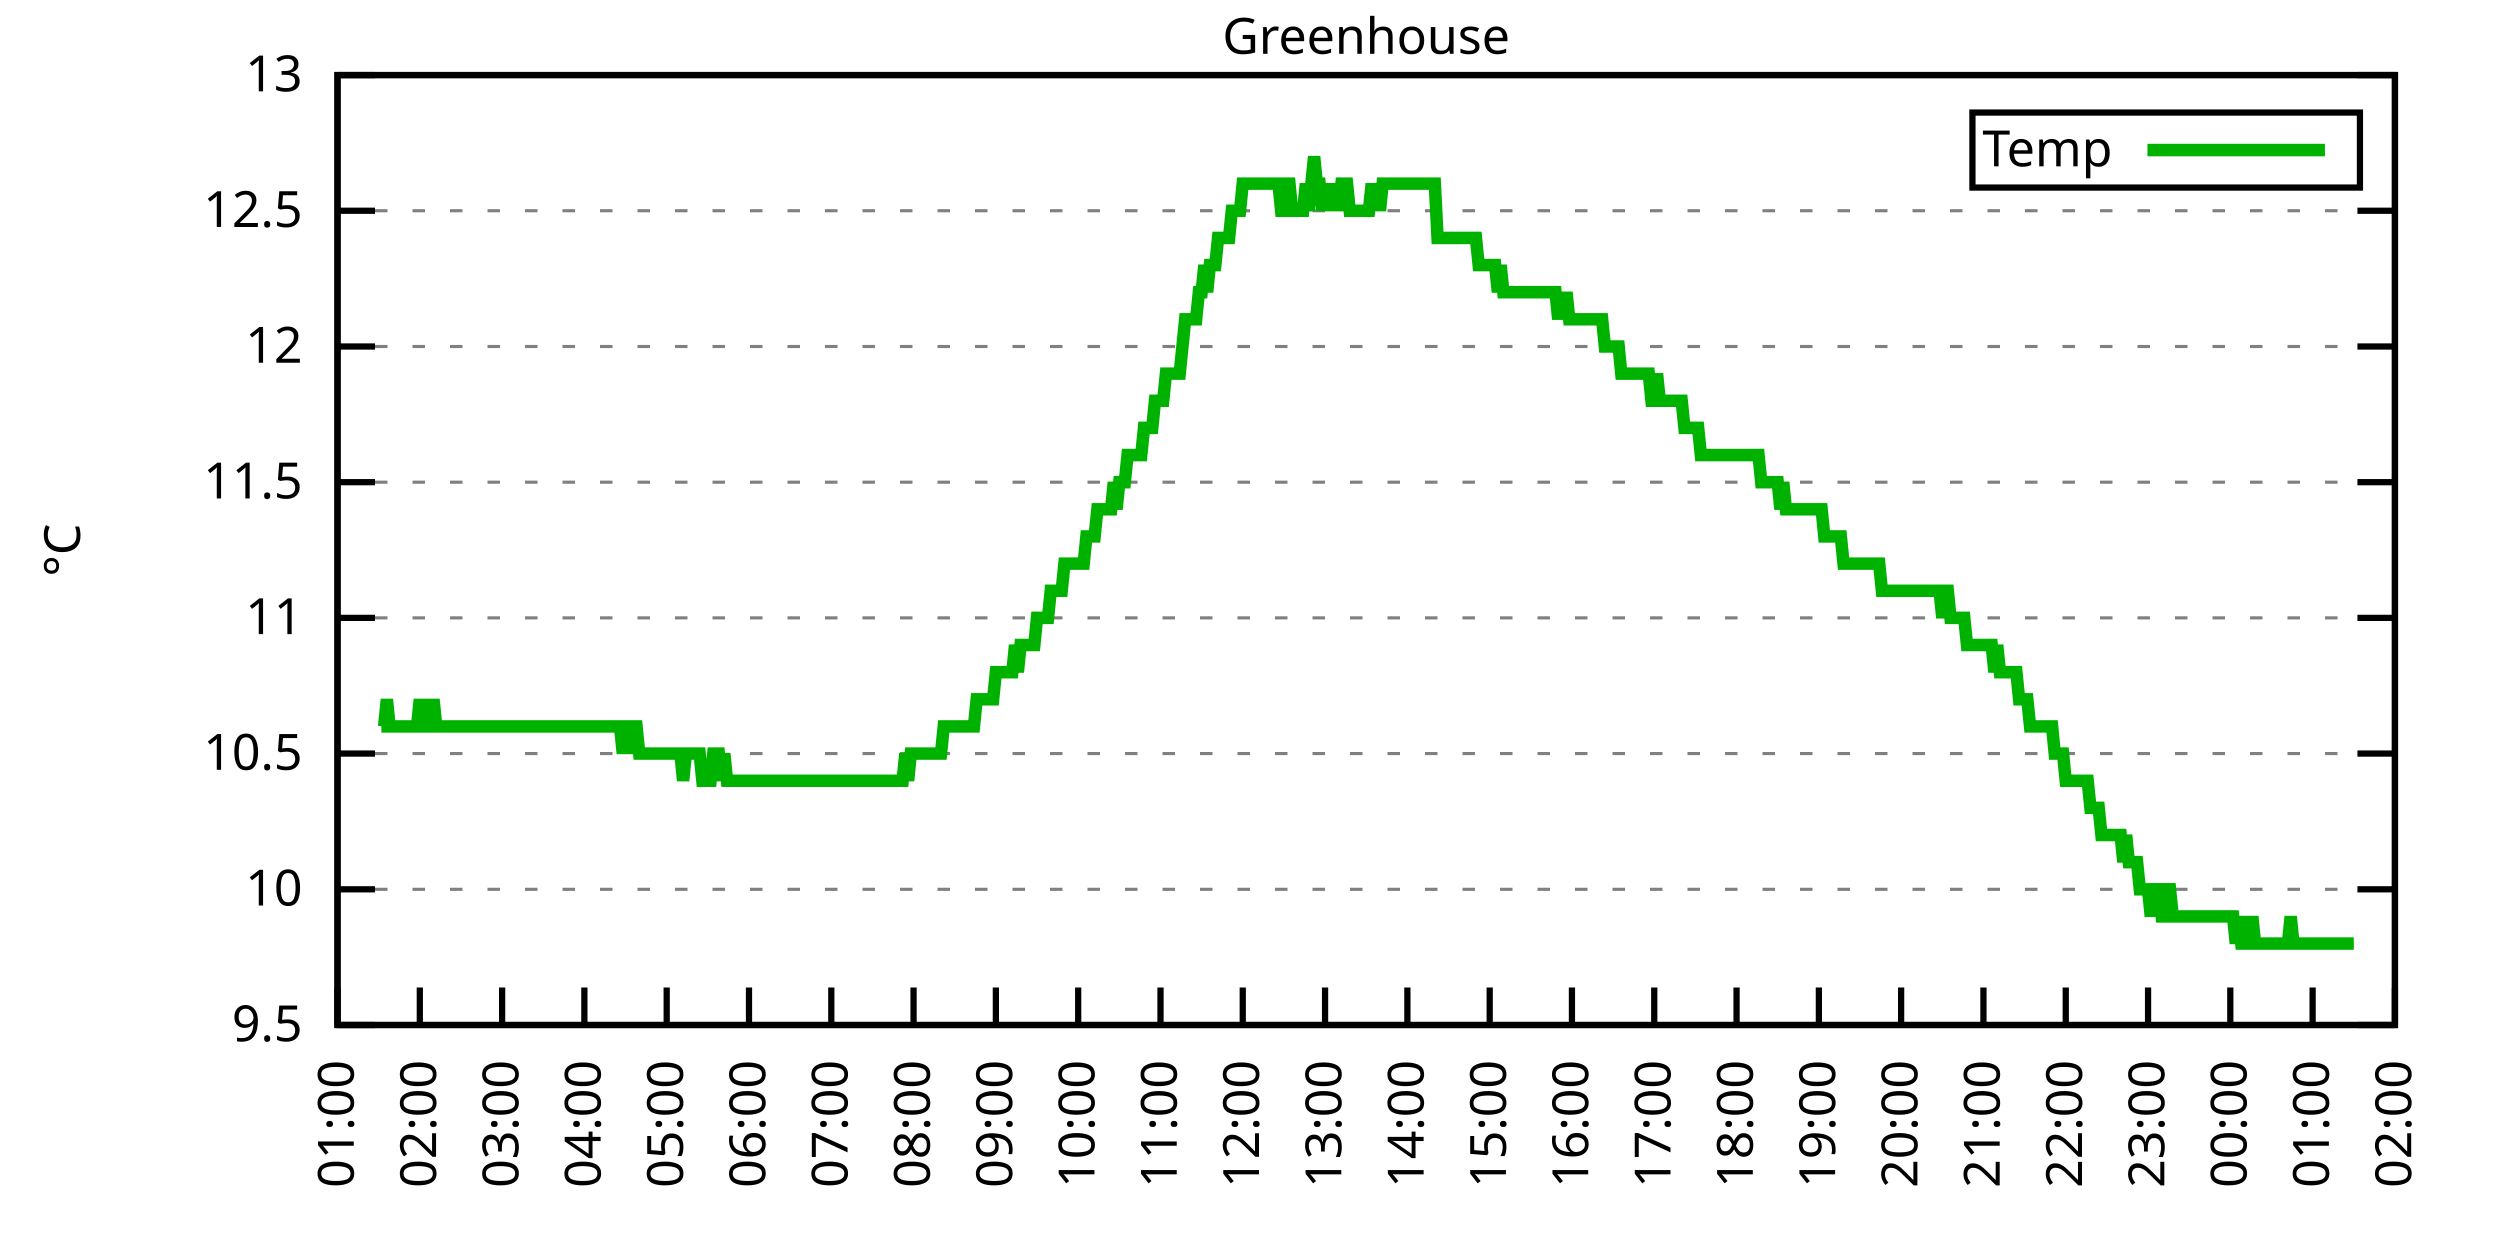
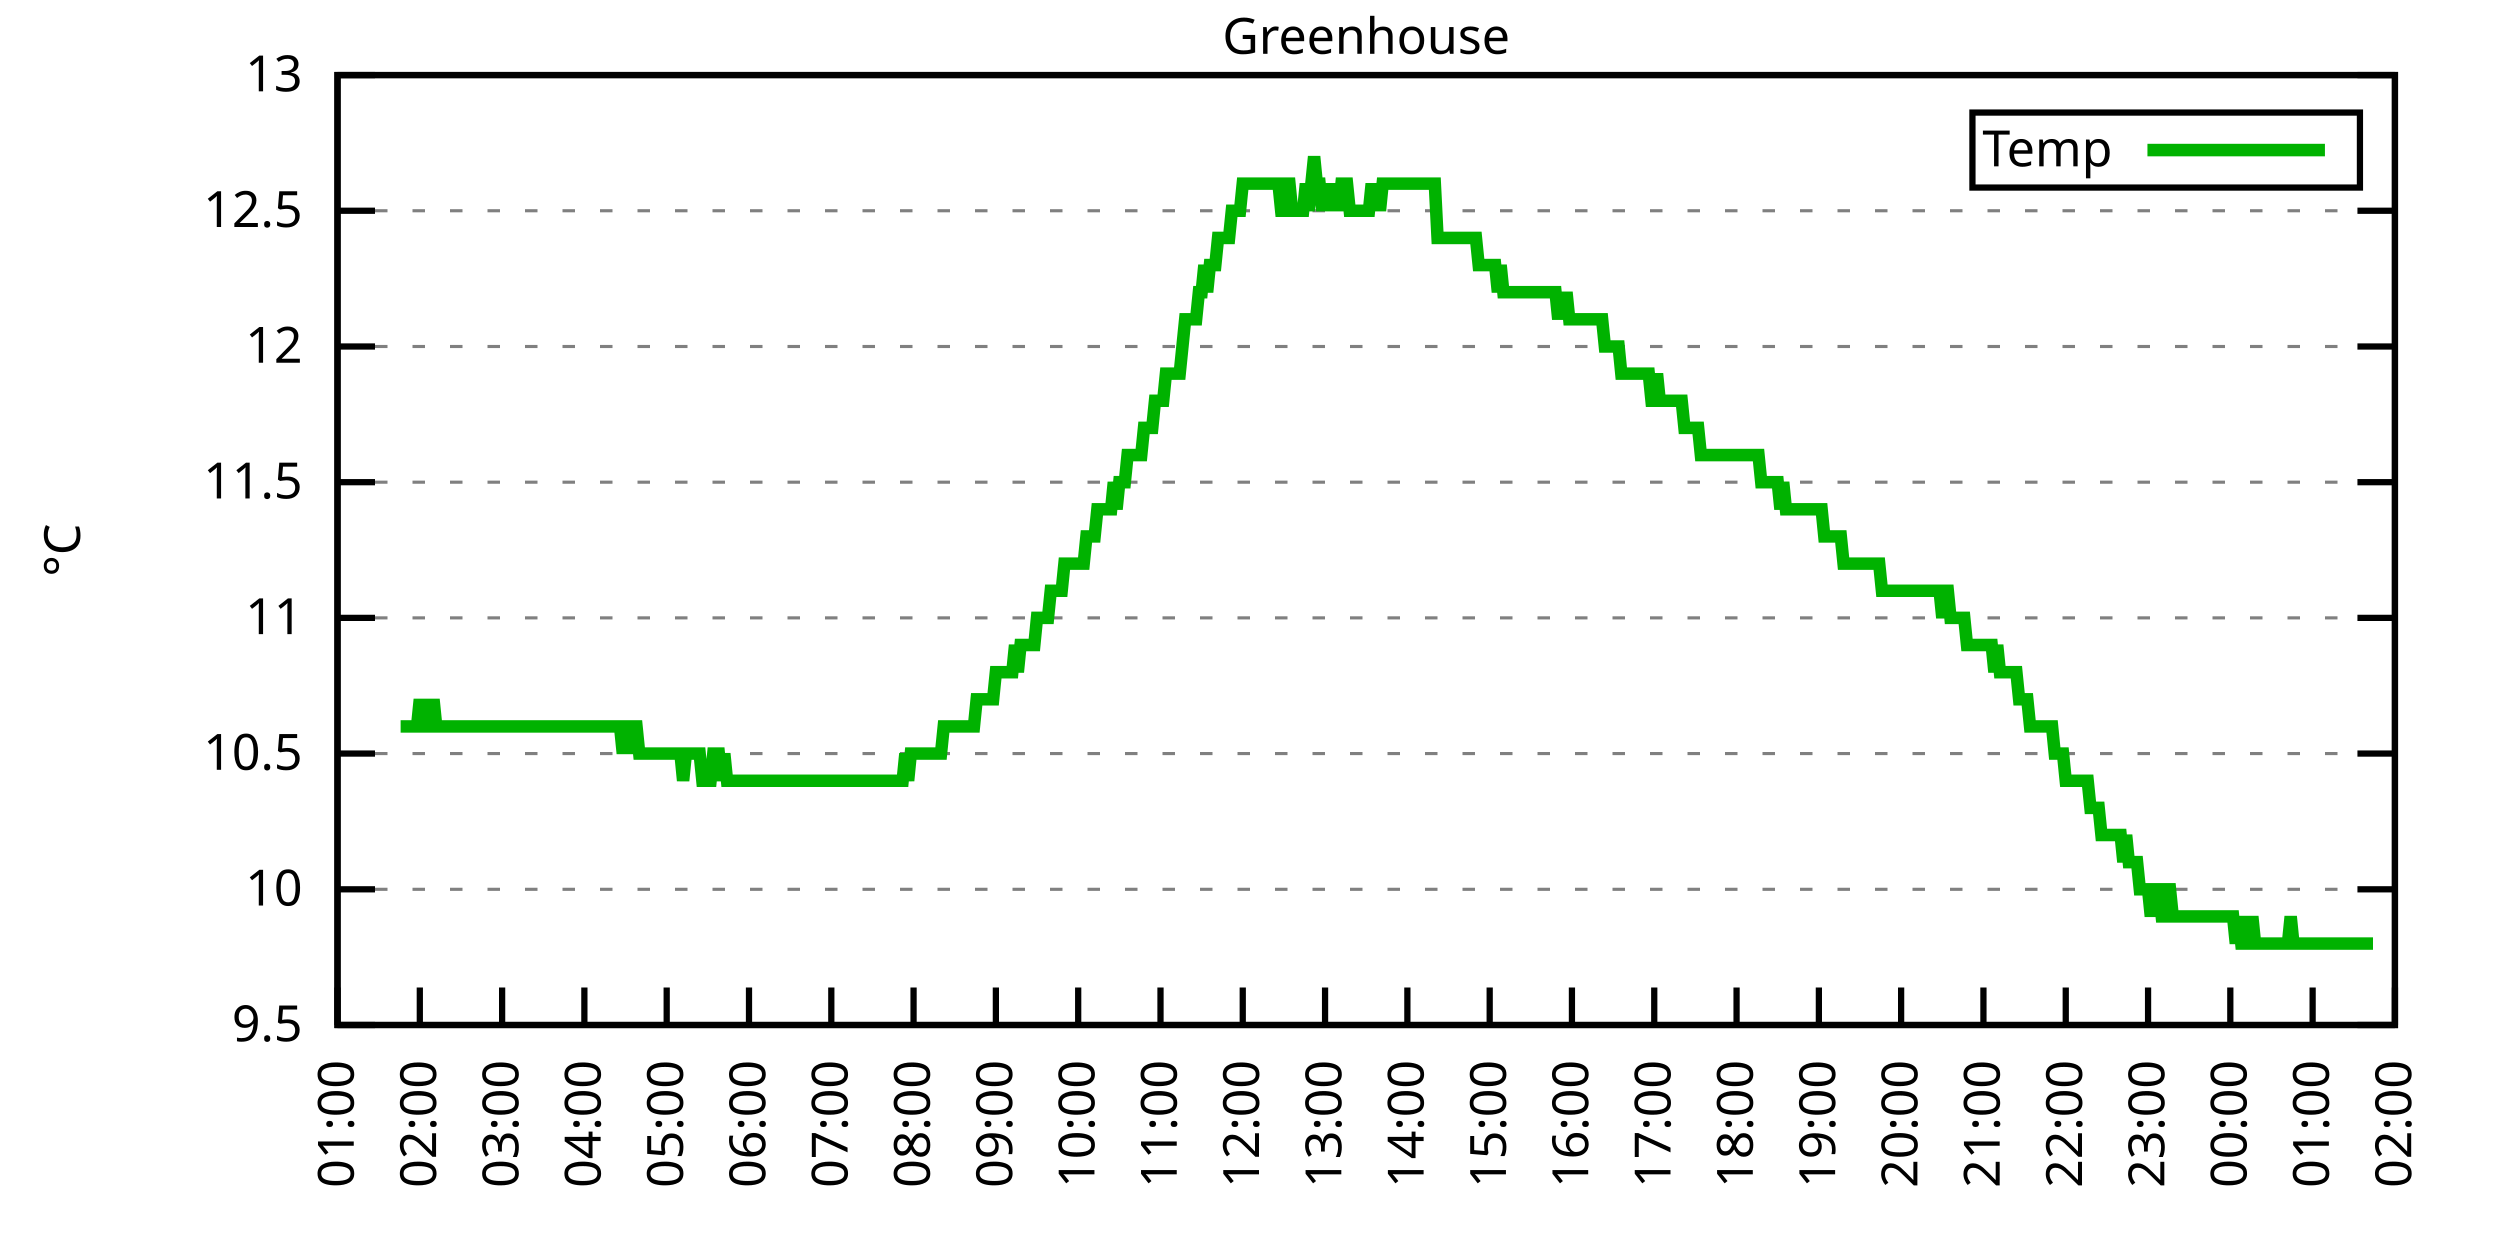
<svg xmlns="http://www.w3.org/2000/svg" xmlns:xlink="http://www.w3.org/1999/xlink" width="400" height="200" viewBox="0 0 400 200">
  <g id="gnuplot_canvas">
    <rect x="0" y="0" width="400" height="200" fill="none" />
    <defs>
      <circle id="gpDot" r="0.5" stroke-width="0.5" stroke="currentColor" />
      <path id="gpPt0" stroke-width="0.333" stroke="currentColor" d="M-1,0 h2 M0,-1 v2" />
      <path id="gpPt1" stroke-width="0.333" stroke="currentColor" d="M-1,-1 L1,1 M1,-1 L-1,1" />
      <path id="gpPt2" stroke-width="0.333" stroke="currentColor" d="M-1,0 L1,0 M0,-1 L0,1 M-1,-1 L1,1 M-1,1 L1,-1" />
      <rect id="gpPt3" stroke-width="0.333" stroke="currentColor" x="-1" y="-1" width="2" height="2" />
      <rect id="gpPt4" stroke-width="0.333" stroke="currentColor" fill="currentColor" x="-1" y="-1" width="2" height="2" />
      <circle id="gpPt5" stroke-width="0.333" stroke="currentColor" cx="0" cy="0" r="1" />
      <use xlink:href="#gpPt5" id="gpPt6" fill="currentColor" stroke="none" />
      <path id="gpPt7" stroke-width="0.333" stroke="currentColor" d="M0,-1.33 L-1.33,0.67 L1.33,0.67 z" />
      <use xlink:href="#gpPt7" id="gpPt8" fill="currentColor" stroke="none" />
      <use xlink:href="#gpPt7" id="gpPt9" stroke="currentColor" transform="rotate(180)" />
      <use xlink:href="#gpPt9" id="gpPt10" fill="currentColor" stroke="none" />
      <use xlink:href="#gpPt3" id="gpPt11" stroke="currentColor" transform="rotate(45)" />
      <use xlink:href="#gpPt11" id="gpPt12" fill="currentColor" stroke="none" />
      <path id="gpPt13" stroke-width="0.333" stroke="currentColor" d="M0,1.330 L1.265,0.411 L0.782,-1.067 L-0.782,-1.076 L-1.265,0.411 z" />
      <use xlink:href="#gpPt13" id="gpPt14" fill="currentColor" stroke="none" />
      <filter id="textbox" filterUnits="objectBoundingBox" x="0" y="0" height="1" width="1">
        <feFlood flood-color="white" flood-opacity="1" result="bgnd" />
        <feComposite in="SourceGraphic" in2="bgnd" operator="atop" />
      </filter>
      <filter id="greybox" filterUnits="objectBoundingBox" x="0" y="0" height="1" width="1">
        <feFlood flood-color="lightgrey" flood-opacity="1" result="grey" />
        <feComposite in="SourceGraphic" in2="grey" operator="atop" />
      </filter>
    </defs>
    <g fill="none" color="white" stroke="currentColor" stroke-width="1.00" stroke-linecap="butt" stroke-linejoin="miter">
</g>
    <g fill="none" color="black" stroke="currentColor" stroke-width="1.00" stroke-linecap="butt" stroke-linejoin="miter">
      <g stroke="none" shape-rendering="crispEdges">
        <polygon fill="rgb(255, 255, 255)" points="54.00,164.00 383.18,164.00 383.18,12.02 54.00,12.02 " />
      </g>
    </g>
    <g fill="none" color="black" stroke="currentColor" stroke-width="1.00" stroke-linecap="butt" stroke-linejoin="miter">
</g>
    <g fill="none" color="black" stroke="black" stroke-width="0.50" stroke-linecap="butt" stroke-linejoin="miter">
</g>
    <g fill="none" color="gray" stroke="currentColor" stroke-width="0.50" stroke-linecap="butt" stroke-linejoin="miter">
      <path stroke="gray" stroke-dasharray="2,4" class="gridline" d="M54.00,164.00 L383.19,164.00  " />
    </g>
    <g fill="none" color="gray" stroke="gray" stroke-width="1.00" stroke-linecap="butt" stroke-linejoin="miter">
</g>
    <g fill="none" color="black" stroke="currentColor" stroke-width="1.00" stroke-linecap="butt" stroke-linejoin="miter">
      <path stroke="black" d="M54.00,164.00 L60.00,164.00 M383.19,164.00 L377.19,164.00  " />
      <g transform="translate(48.40,166.60)" stroke="none" fill="black" font-family="Sans" font-size="8.00" text-anchor="end">
        <text>
          <tspan font-family="Sans"> 9.5</tspan>
        </text>
      </g>
    </g>
    <g fill="none" color="black" stroke="currentColor" stroke-width="1.00" stroke-linecap="butt" stroke-linejoin="miter">
</g>
    <g fill="none" color="black" stroke="black" stroke-width="0.50" stroke-linecap="butt" stroke-linejoin="miter">
</g>
    <g fill="none" color="gray" stroke="currentColor" stroke-width="0.50" stroke-linecap="butt" stroke-linejoin="miter">
      <path stroke="gray" stroke-dasharray="2,4" class="gridline" d="M54.00,142.29 L383.19,142.29  " />
    </g>
    <g fill="none" color="gray" stroke="gray" stroke-width="1.00" stroke-linecap="butt" stroke-linejoin="miter">
</g>
    <g fill="none" color="black" stroke="currentColor" stroke-width="1.00" stroke-linecap="butt" stroke-linejoin="miter">
      <path stroke="black" d="M54.00,142.29 L60.00,142.29 M383.19,142.29 L377.19,142.29  " />
      <g transform="translate(48.40,144.89)" stroke="none" fill="black" font-family="Sans" font-size="8.00" text-anchor="end">
        <text>
          <tspan font-family="Sans"> 10</tspan>
        </text>
      </g>
    </g>
    <g fill="none" color="black" stroke="currentColor" stroke-width="1.00" stroke-linecap="butt" stroke-linejoin="miter">
</g>
    <g fill="none" color="black" stroke="black" stroke-width="0.50" stroke-linecap="butt" stroke-linejoin="miter">
</g>
    <g fill="none" color="gray" stroke="currentColor" stroke-width="0.50" stroke-linecap="butt" stroke-linejoin="miter">
      <path stroke="gray" stroke-dasharray="2,4" class="gridline" d="M54.00,120.57 L383.19,120.57  " />
    </g>
    <g fill="none" color="gray" stroke="gray" stroke-width="1.00" stroke-linecap="butt" stroke-linejoin="miter">
</g>
    <g fill="none" color="black" stroke="currentColor" stroke-width="1.00" stroke-linecap="butt" stroke-linejoin="miter">
      <path stroke="black" d="M54.00,120.57 L60.00,120.57 M383.19,120.57 L377.19,120.57  " />
      <g transform="translate(48.40,123.17)" stroke="none" fill="black" font-family="Sans" font-size="8.00" text-anchor="end">
        <text>
          <tspan font-family="Sans"> 10.5</tspan>
        </text>
      </g>
    </g>
    <g fill="none" color="black" stroke="currentColor" stroke-width="1.00" stroke-linecap="butt" stroke-linejoin="miter">
</g>
    <g fill="none" color="black" stroke="black" stroke-width="0.50" stroke-linecap="butt" stroke-linejoin="miter">
</g>
    <g fill="none" color="gray" stroke="currentColor" stroke-width="0.50" stroke-linecap="butt" stroke-linejoin="miter">
      <path stroke="gray" stroke-dasharray="2,4" class="gridline" d="M54.00,98.86 L383.19,98.86  " />
    </g>
    <g fill="none" color="gray" stroke="gray" stroke-width="1.00" stroke-linecap="butt" stroke-linejoin="miter">
</g>
    <g fill="none" color="black" stroke="currentColor" stroke-width="1.00" stroke-linecap="butt" stroke-linejoin="miter">
      <path stroke="black" d="M54.00,98.86 L60.00,98.86 M383.19,98.86 L377.19,98.86  " />
      <g transform="translate(48.40,101.46)" stroke="none" fill="black" font-family="Sans" font-size="8.00" text-anchor="end">
        <text>
          <tspan font-family="Sans"> 11</tspan>
        </text>
      </g>
    </g>
    <g fill="none" color="black" stroke="currentColor" stroke-width="1.00" stroke-linecap="butt" stroke-linejoin="miter">
</g>
    <g fill="none" color="black" stroke="black" stroke-width="0.50" stroke-linecap="butt" stroke-linejoin="miter">
</g>
    <g fill="none" color="gray" stroke="currentColor" stroke-width="0.50" stroke-linecap="butt" stroke-linejoin="miter">
      <path stroke="gray" stroke-dasharray="2,4" class="gridline" d="M54.00,77.15 L383.19,77.15  " />
    </g>
    <g fill="none" color="gray" stroke="gray" stroke-width="1.00" stroke-linecap="butt" stroke-linejoin="miter">
</g>
    <g fill="none" color="black" stroke="currentColor" stroke-width="1.00" stroke-linecap="butt" stroke-linejoin="miter">
      <path stroke="black" d="M54.00,77.15 L60.00,77.15 M383.19,77.15 L377.19,77.15  " />
      <g transform="translate(48.40,79.75)" stroke="none" fill="black" font-family="Sans" font-size="8.00" text-anchor="end">
        <text>
          <tspan font-family="Sans"> 11.5</tspan>
        </text>
      </g>
    </g>
    <g fill="none" color="black" stroke="currentColor" stroke-width="1.00" stroke-linecap="butt" stroke-linejoin="miter">
</g>
    <g fill="none" color="black" stroke="black" stroke-width="0.50" stroke-linecap="butt" stroke-linejoin="miter">
</g>
    <g fill="none" color="gray" stroke="currentColor" stroke-width="0.50" stroke-linecap="butt" stroke-linejoin="miter">
      <path stroke="gray" stroke-dasharray="2,4" class="gridline" d="M54.00,55.44 L383.19,55.44  " />
    </g>
    <g fill="none" color="gray" stroke="gray" stroke-width="1.00" stroke-linecap="butt" stroke-linejoin="miter">
</g>
    <g fill="none" color="black" stroke="currentColor" stroke-width="1.00" stroke-linecap="butt" stroke-linejoin="miter">
      <path stroke="black" d="M54.00,55.44 L60.00,55.44 M383.19,55.44 L377.19,55.44  " />
      <g transform="translate(48.40,58.04)" stroke="none" fill="black" font-family="Sans" font-size="8.00" text-anchor="end">
        <text>
          <tspan font-family="Sans"> 12</tspan>
        </text>
      </g>
    </g>
    <g fill="none" color="black" stroke="currentColor" stroke-width="1.00" stroke-linecap="butt" stroke-linejoin="miter">
</g>
    <g fill="none" color="black" stroke="black" stroke-width="0.50" stroke-linecap="butt" stroke-linejoin="miter">
</g>
    <g fill="none" color="gray" stroke="currentColor" stroke-width="0.50" stroke-linecap="butt" stroke-linejoin="miter">
      <path stroke="gray" stroke-dasharray="2,4" class="gridline" d="M54.00,33.72 L383.19,33.72  " />
    </g>
    <g fill="none" color="gray" stroke="gray" stroke-width="1.00" stroke-linecap="butt" stroke-linejoin="miter">
</g>
    <g fill="none" color="black" stroke="currentColor" stroke-width="1.00" stroke-linecap="butt" stroke-linejoin="miter">
      <path stroke="black" d="M54.00,33.72 L60.00,33.72 M383.19,33.72 L377.19,33.72  " />
      <g transform="translate(48.40,36.32)" stroke="none" fill="black" font-family="Sans" font-size="8.00" text-anchor="end">
        <text>
          <tspan font-family="Sans"> 12.5</tspan>
        </text>
      </g>
    </g>
    <g fill="none" color="black" stroke="currentColor" stroke-width="1.00" stroke-linecap="butt" stroke-linejoin="miter">
</g>
    <g fill="none" color="black" stroke="black" stroke-width="0.50" stroke-linecap="butt" stroke-linejoin="miter">
</g>
    <g fill="none" color="gray" stroke="currentColor" stroke-width="0.50" stroke-linecap="butt" stroke-linejoin="miter">
      <path stroke="gray" stroke-dasharray="2,4" class="gridline" d="M54.00,12.01 L383.19,12.01  " />
    </g>
    <g fill="none" color="gray" stroke="gray" stroke-width="1.00" stroke-linecap="butt" stroke-linejoin="miter">
</g>
    <g fill="none" color="black" stroke="currentColor" stroke-width="1.00" stroke-linecap="butt" stroke-linejoin="miter">
      <path stroke="black" d="M54.00,12.01 L60.00,12.01 M383.19,12.01 L377.19,12.01  " />
      <g transform="translate(48.40,14.61)" stroke="none" fill="black" font-family="Sans" font-size="8.00" text-anchor="end">
        <text>
          <tspan font-family="Sans"> 13</tspan>
        </text>
      </g>
    </g>
    <g fill="none" color="black" stroke="currentColor" stroke-width="1.00" stroke-linecap="butt" stroke-linejoin="miter">
      <path stroke="black" d="M54.00,164.00 L54.00,158.00  " />
      <g transform="translate(56.60,169.60) rotate(270.00)" stroke="none" fill="black" font-family="Sans" font-size="8.00" text-anchor="end">
        <text>
          <tspan font-family="Sans">01:00</tspan>
        </text>
      </g>
    </g>
    <g fill="none" color="black" stroke="currentColor" stroke-width="1.00" stroke-linecap="butt" stroke-linejoin="miter">
      <path stroke="black" d="M67.17,164.00 L67.17,158.00  " />
      <g transform="translate(69.77,169.60) rotate(270.00)" stroke="none" fill="black" font-family="Sans" font-size="8.00" text-anchor="end">
        <text>
          <tspan font-family="Sans">02:00</tspan>
        </text>
      </g>
    </g>
    <g fill="none" color="black" stroke="currentColor" stroke-width="1.00" stroke-linecap="butt" stroke-linejoin="miter">
      <path stroke="black" d="M80.34,164.00 L80.34,158.00  " />
      <g transform="translate(82.94,169.60) rotate(270.00)" stroke="none" fill="black" font-family="Sans" font-size="8.00" text-anchor="end">
        <text>
          <tspan font-family="Sans">03:00</tspan>
        </text>
      </g>
    </g>
    <g fill="none" color="black" stroke="currentColor" stroke-width="1.00" stroke-linecap="butt" stroke-linejoin="miter">
      <path stroke="black" d="M93.50,164.00 L93.50,158.00  " />
      <g transform="translate(96.10,169.60) rotate(270.00)" stroke="none" fill="black" font-family="Sans" font-size="8.00" text-anchor="end">
        <text>
          <tspan font-family="Sans">04:00</tspan>
        </text>
      </g>
    </g>
    <g fill="none" color="black" stroke="currentColor" stroke-width="1.00" stroke-linecap="butt" stroke-linejoin="miter">
      <path stroke="black" d="M106.67,164.00 L106.67,158.00  " />
      <g transform="translate(109.27,169.60) rotate(270.00)" stroke="none" fill="black" font-family="Sans" font-size="8.00" text-anchor="end">
        <text>
          <tspan font-family="Sans">05:00</tspan>
        </text>
      </g>
    </g>
    <g fill="none" color="black" stroke="currentColor" stroke-width="1.00" stroke-linecap="butt" stroke-linejoin="miter">
      <path stroke="black" d="M119.84,164.00 L119.84,158.00  " />
      <g transform="translate(122.44,169.60) rotate(270.00)" stroke="none" fill="black" font-family="Sans" font-size="8.00" text-anchor="end">
        <text>
          <tspan font-family="Sans">06:00</tspan>
        </text>
      </g>
    </g>
    <g fill="none" color="black" stroke="currentColor" stroke-width="1.00" stroke-linecap="butt" stroke-linejoin="miter">
      <path stroke="black" d="M133.01,164.00 L133.01,158.00  " />
      <g transform="translate(135.61,169.60) rotate(270.00)" stroke="none" fill="black" font-family="Sans" font-size="8.00" text-anchor="end">
        <text>
          <tspan font-family="Sans">07:00</tspan>
        </text>
      </g>
    </g>
    <g fill="none" color="black" stroke="currentColor" stroke-width="1.00" stroke-linecap="butt" stroke-linejoin="miter">
      <path stroke="black" d="M146.17,164.00 L146.17,158.00  " />
      <g transform="translate(148.77,169.60) rotate(270.00)" stroke="none" fill="black" font-family="Sans" font-size="8.00" text-anchor="end">
        <text>
          <tspan font-family="Sans">08:00</tspan>
        </text>
      </g>
    </g>
    <g fill="none" color="black" stroke="currentColor" stroke-width="1.00" stroke-linecap="butt" stroke-linejoin="miter">
      <path stroke="black" d="M159.34,164.00 L159.34,158.00  " />
      <g transform="translate(161.94,169.60) rotate(270.00)" stroke="none" fill="black" font-family="Sans" font-size="8.00" text-anchor="end">
        <text>
          <tspan font-family="Sans">09:00</tspan>
        </text>
      </g>
    </g>
    <g fill="none" color="black" stroke="currentColor" stroke-width="1.00" stroke-linecap="butt" stroke-linejoin="miter">
      <path stroke="black" d="M172.51,164.00 L172.51,158.00  " />
      <g transform="translate(175.11,169.60) rotate(270.00)" stroke="none" fill="black" font-family="Sans" font-size="8.00" text-anchor="end">
        <text>
          <tspan font-family="Sans">10:00</tspan>
        </text>
      </g>
    </g>
    <g fill="none" color="black" stroke="currentColor" stroke-width="1.00" stroke-linecap="butt" stroke-linejoin="miter">
      <path stroke="black" d="M185.68,164.00 L185.68,158.00  " />
      <g transform="translate(188.28,169.60) rotate(270.00)" stroke="none" fill="black" font-family="Sans" font-size="8.00" text-anchor="end">
        <text>
          <tspan font-family="Sans">11:00</tspan>
        </text>
      </g>
    </g>
    <g fill="none" color="black" stroke="currentColor" stroke-width="1.00" stroke-linecap="butt" stroke-linejoin="miter">
      <path stroke="black" d="M198.84,164.00 L198.84,158.00  " />
      <g transform="translate(201.44,169.60) rotate(270.00)" stroke="none" fill="black" font-family="Sans" font-size="8.00" text-anchor="end">
        <text>
          <tspan font-family="Sans">12:00</tspan>
        </text>
      </g>
    </g>
    <g fill="none" color="black" stroke="currentColor" stroke-width="1.00" stroke-linecap="butt" stroke-linejoin="miter">
      <path stroke="black" d="M212.01,164.00 L212.01,158.00  " />
      <g transform="translate(214.61,169.60) rotate(270.00)" stroke="none" fill="black" font-family="Sans" font-size="8.00" text-anchor="end">
        <text>
          <tspan font-family="Sans">13:00</tspan>
        </text>
      </g>
    </g>
    <g fill="none" color="black" stroke="currentColor" stroke-width="1.00" stroke-linecap="butt" stroke-linejoin="miter">
      <path stroke="black" d="M225.18,164.00 L225.18,158.00  " />
      <g transform="translate(227.78,169.60) rotate(270.00)" stroke="none" fill="black" font-family="Sans" font-size="8.00" text-anchor="end">
        <text>
          <tspan font-family="Sans">14:00</tspan>
        </text>
      </g>
    </g>
    <g fill="none" color="black" stroke="currentColor" stroke-width="1.00" stroke-linecap="butt" stroke-linejoin="miter">
      <path stroke="black" d="M238.35,164.00 L238.35,158.00  " />
      <g transform="translate(240.95,169.60) rotate(270.00)" stroke="none" fill="black" font-family="Sans" font-size="8.00" text-anchor="end">
        <text>
          <tspan font-family="Sans">15:00</tspan>
        </text>
      </g>
    </g>
    <g fill="none" color="black" stroke="currentColor" stroke-width="1.00" stroke-linecap="butt" stroke-linejoin="miter">
      <path stroke="black" d="M251.51,164.00 L251.51,158.00  " />
      <g transform="translate(254.11,169.60) rotate(270.00)" stroke="none" fill="black" font-family="Sans" font-size="8.00" text-anchor="end">
        <text>
          <tspan font-family="Sans">16:00</tspan>
        </text>
      </g>
    </g>
    <g fill="none" color="black" stroke="currentColor" stroke-width="1.00" stroke-linecap="butt" stroke-linejoin="miter">
      <path stroke="black" d="M264.68,164.00 L264.68,158.00  " />
      <g transform="translate(267.28,169.60) rotate(270.00)" stroke="none" fill="black" font-family="Sans" font-size="8.00" text-anchor="end">
        <text>
          <tspan font-family="Sans">17:00</tspan>
        </text>
      </g>
    </g>
    <g fill="none" color="black" stroke="currentColor" stroke-width="1.00" stroke-linecap="butt" stroke-linejoin="miter">
      <path stroke="black" d="M277.85,164.00 L277.85,158.00  " />
      <g transform="translate(280.45,169.60) rotate(270.00)" stroke="none" fill="black" font-family="Sans" font-size="8.00" text-anchor="end">
        <text>
          <tspan font-family="Sans">18:00</tspan>
        </text>
      </g>
    </g>
    <g fill="none" color="black" stroke="currentColor" stroke-width="1.00" stroke-linecap="butt" stroke-linejoin="miter">
      <path stroke="black" d="M291.02,164.00 L291.02,158.00  " />
      <g transform="translate(293.62,169.60) rotate(270.00)" stroke="none" fill="black" font-family="Sans" font-size="8.00" text-anchor="end">
        <text>
          <tspan font-family="Sans">19:00</tspan>
        </text>
      </g>
    </g>
    <g fill="none" color="black" stroke="currentColor" stroke-width="1.00" stroke-linecap="butt" stroke-linejoin="miter">
      <path stroke="black" d="M304.18,164.00 L304.18,158.00  " />
      <g transform="translate(306.78,169.60) rotate(270.00)" stroke="none" fill="black" font-family="Sans" font-size="8.00" text-anchor="end">
        <text>
          <tspan font-family="Sans">20:00</tspan>
        </text>
      </g>
    </g>
    <g fill="none" color="black" stroke="currentColor" stroke-width="1.00" stroke-linecap="butt" stroke-linejoin="miter">
      <path stroke="black" d="M317.35,164.00 L317.35,158.00  " />
      <g transform="translate(319.95,169.60) rotate(270.00)" stroke="none" fill="black" font-family="Sans" font-size="8.00" text-anchor="end">
        <text>
          <tspan font-family="Sans">21:00</tspan>
        </text>
      </g>
    </g>
    <g fill="none" color="black" stroke="currentColor" stroke-width="1.00" stroke-linecap="butt" stroke-linejoin="miter">
      <path stroke="black" d="M330.52,164.00 L330.52,158.00  " />
      <g transform="translate(333.12,169.60) rotate(270.00)" stroke="none" fill="black" font-family="Sans" font-size="8.00" text-anchor="end">
        <text>
          <tspan font-family="Sans">22:00</tspan>
        </text>
      </g>
    </g>
    <g fill="none" color="black" stroke="currentColor" stroke-width="1.00" stroke-linecap="butt" stroke-linejoin="miter">
      <path stroke="black" d="M343.69,164.00 L343.69,158.00  " />
      <g transform="translate(346.29,169.60) rotate(270.00)" stroke="none" fill="black" font-family="Sans" font-size="8.00" text-anchor="end">
        <text>
          <tspan font-family="Sans">23:00</tspan>
        </text>
      </g>
    </g>
    <g fill="none" color="black" stroke="currentColor" stroke-width="1.00" stroke-linecap="butt" stroke-linejoin="miter">
      <path stroke="black" d="M356.85,164.00 L356.85,158.00  " />
      <g transform="translate(359.45,169.60) rotate(270.00)" stroke="none" fill="black" font-family="Sans" font-size="8.00" text-anchor="end">
        <text>
          <tspan font-family="Sans">00:00</tspan>
        </text>
      </g>
    </g>
    <g fill="none" color="black" stroke="currentColor" stroke-width="1.00" stroke-linecap="butt" stroke-linejoin="miter">
      <path stroke="black" d="M370.02,164.00 L370.02,158.00  " />
      <g transform="translate(372.62,169.60) rotate(270.00)" stroke="none" fill="black" font-family="Sans" font-size="8.00" text-anchor="end">
        <text>
          <tspan font-family="Sans">01:00</tspan>
        </text>
      </g>
    </g>
    <g fill="none" color="black" stroke="currentColor" stroke-width="1.00" stroke-linecap="butt" stroke-linejoin="miter">
      <path stroke="black" d="M383.19,164.00 L383.19,158.00  " />
      <g transform="translate(385.79,169.60) rotate(270.00)" stroke="none" fill="black" font-family="Sans" font-size="8.00" text-anchor="end">
        <text>
          <tspan font-family="Sans">02:00</tspan>
        </text>
      </g>
    </g>
    <g fill="none" color="black" stroke="currentColor" stroke-width="1.00" stroke-linecap="butt" stroke-linejoin="miter">
</g>
    <g fill="none" color="black" stroke="currentColor" stroke-width="1.00" stroke-linecap="butt" stroke-linejoin="miter">
      <path stroke="black" d="M54.00,12.01 L54.00,164.00 L383.19,164.00 L383.19,12.01 L54.00,12.01 Z  " />
    </g>
    <g fill="none" color="black" stroke="currentColor" stroke-width="1.00" stroke-linecap="butt" stroke-linejoin="miter">
</g>
    <g fill="none" color="black" stroke="currentColor" stroke-width="1.00" stroke-linecap="butt" stroke-linejoin="miter">
      <path stroke="black" d="M315.59,30.01 L315.59,18.01 L377.59,18.01 L377.59,30.01 L315.59,30.01 Z  " />
    </g>
    <g id="Greenhouse_plot_1">
      <g fill="none" color="white" stroke="black" stroke-width="2.00" stroke-linecap="butt" stroke-linejoin="miter">
</g>
      <g fill="none" color="black" stroke="currentColor" stroke-width="2.00" stroke-linecap="butt" stroke-linejoin="miter">
        <g transform="translate(337.99,26.61)" stroke="none" fill="black" font-family="Sans" font-size="8.00" text-anchor="end">
          <text>
            <tspan font-family="Sans">Temp</tspan>
          </text>
        </g>
      </g>
      <g fill="none" color="black" stroke="currentColor" stroke-width="2.00" stroke-linecap="butt" stroke-linejoin="miter">
-         <path stroke="rgb(  0, 178,   0)" d="M343.59,24.01 L371.99,24.01 M61.02,116.23 L61.46,116.23 L61.90,111.89 L62.34,116.23 L62.78,116.23 L63.22,116.23   L63.66,116.23 L64.10,116.23 L64.53,116.23 L64.97,116.23 L65.41,116.23 L65.85,116.23 L66.29,116.23 L66.73,116.23   L67.17,111.89 L67.61,116.23 L68.05,116.23 L68.48,111.89 L68.92,116.23 L69.36,111.89 L69.80,116.23 L70.24,116.23   L70.68,116.23 L71.12,116.23 L71.56,116.23 L72.00,116.23 L72.43,116.23 L72.87,116.23 L73.31,116.23 L73.75,116.23   L74.19,116.23 L74.63,116.23 L75.07,116.23 L75.51,116.23 L75.95,116.23 L76.38,116.23 L76.82,116.23 L77.26,116.23   L77.70,116.23 L78.14,116.23 L78.58,116.23 L79.02,116.23 L79.46,116.23 L79.90,116.23 L80.34,116.23 L80.77,116.23   L81.21,116.23 L81.65,116.23 L82.09,116.23 L82.53,116.23 L82.97,116.23 L83.41,116.23 L83.85,116.23 L84.29,116.23   L84.72,116.23 L85.16,116.23 L85.60,116.23 L86.04,116.23 L86.48,116.23 L86.92,116.23 L87.36,116.23 L87.80,116.23   L88.24,116.23 L88.67,116.23 L89.11,116.23 L89.55,116.23 L89.99,116.23 L90.43,116.23 L90.87,116.23 L91.31,116.23   L91.75,116.23 L92.19,116.23 L92.62,116.23 L93.06,116.23 L93.50,116.23 L93.94,116.23 L94.38,116.23 L94.82,116.23   L95.26,116.23 L95.70,116.23 L96.14,116.23 L96.58,116.23 L97.01,116.23 L97.45,116.23 L97.89,116.23 L98.33,116.23   L98.77,116.23 L99.21,116.23 L99.65,120.57 L100.09,116.23 L100.53,120.57 L100.96,116.23 L101.40,116.23 L101.84,116.23   L102.28,120.57 L102.72,120.57 L103.16,120.57 L103.60,120.57 L104.04,120.57 L104.48,120.57 L104.91,120.57 L105.35,120.57   L105.79,120.57 L106.23,120.57 L106.67,120.57 L107.11,120.57 L107.55,120.57 L107.99,120.57 L108.43,120.57 L108.87,120.57   L109.30,124.92 L109.74,120.57 L110.18,120.57 L110.62,120.57 L111.06,120.57 L111.50,120.57 L111.94,120.57 L112.38,124.92   L112.82,124.92 L113.25,124.92 L113.69,124.92 L114.13,120.57 L114.57,120.57 L115.01,120.57 L115.45,124.92 L115.89,120.57   L116.33,124.92 L116.77,124.92 L117.20,124.92 L117.64,124.92 L118.08,124.92 L118.52,124.92 L118.96,124.92 L119.40,124.92   L119.84,124.92 L120.28,124.92 L120.72,124.92 L121.15,124.92 L121.59,124.92 L122.03,124.92 L122.47,124.92 L122.91,124.92   L123.35,124.92 L123.79,124.92 L124.23,124.92 L124.67,124.92 L125.11,124.92 L125.54,124.92 L125.98,124.92 L126.42,124.92   L126.86,124.92 L127.30,124.92 L127.74,124.92 L128.18,124.92 L128.62,124.92 L129.06,124.92 L129.49,124.92 L129.93,124.92   L130.37,124.92 L130.81,124.92 L131.25,124.92 L131.69,124.92 L132.13,124.92 L132.57,124.92 L133.01,124.92 L133.44,124.92   L133.88,124.92 L134.32,124.92 L134.76,124.92 L135.20,124.92 L135.64,124.92 L136.08,124.92 L136.52,124.92 L136.96,124.92   L137.39,124.92 L137.83,124.92 L138.27,124.92 L138.71,124.92 L139.15,124.92 L139.59,124.92 L140.03,124.92 L140.47,124.92   L140.91,124.92 L141.35,124.92 L141.78,124.92 L142.22,124.92 L142.66,124.92 L143.10,124.92 L143.54,124.92 L143.98,124.92   L144.42,124.92 L144.86,120.57 L145.30,124.92 L145.73,120.57 L146.17,120.57 L146.61,120.57 L147.05,120.57 L147.49,120.57   L147.93,120.57 L148.37,120.57 L148.81,120.57 L149.25,120.57 L149.68,120.57 L150.12,120.57 L150.56,120.57 L151.00,116.23   L151.44,116.23 L151.88,116.23 L152.32,116.23 L152.76,116.23 L153.20,116.23 L153.63,116.23 L154.07,116.23 L154.51,116.23   L154.95,116.23 L155.39,116.23 L155.83,116.23 L156.27,111.89 L156.71,111.89 L157.15,111.89 L157.59,111.89 L158.02,111.89   L158.46,111.89 L158.90,111.89 L159.34,107.55 L159.78,107.55 L160.22,107.55 L160.66,107.55 L161.10,107.55 L161.54,107.55   L161.97,107.55 L162.41,103.20 L162.85,107.55 L163.29,103.20 L163.73,103.20 L164.17,103.20 L164.61,103.20 L165.05,103.20   L165.49,103.20 L165.92,98.86 L166.36,98.86 L166.80,98.86 L167.24,98.86 L167.68,98.86 L168.12,94.52 L168.56,94.52   L169.00,94.52 L169.44,94.52 L169.87,94.52 L170.31,90.18 L170.75,90.18 L171.19,90.18 L171.63,90.18 L172.07,90.18   L172.51,90.18 L172.95,90.18 L173.39,90.18 L173.83,85.83 L174.26,85.83 L174.70,85.83 L175.14,85.83 L175.58,81.49   L176.02,81.49 L176.46,81.49 L176.90,81.49 L177.34,81.49 L177.78,81.49 L178.21,77.15 L178.65,81.49 L179.09,77.15   L179.53,77.15 L179.97,77.15 L180.41,72.81 L180.85,72.81 L181.29,72.81 L181.73,72.81 L182.16,72.81 L182.60,72.81   L183.04,68.46 L183.48,68.46 L183.92,68.46 L184.36,68.46 L184.80,64.12 L185.24,64.12 L185.68,64.12 L186.11,64.12   L186.55,59.78 L186.99,59.78 L187.43,59.78 L187.87,59.78 L188.31,59.78 L188.75,59.78 L189.19,55.44 L189.63,51.09   L190.07,51.09 L190.50,51.09 L190.94,51.09 L191.38,51.09 L191.82,46.75 L192.26,46.75 L192.70,42.41 L193.14,46.75   L193.58,42.41 L194.02,42.41 L194.45,42.41 L194.89,38.07 L195.33,38.07 L195.77,38.07 L196.21,38.07 L196.65,38.07   L197.09,33.72 L197.53,33.72 L197.97,33.72 L198.40,33.72 L198.84,29.38 L199.28,29.38 L199.72,29.38 L200.16,29.38   L200.60,29.38 L201.04,29.38 L201.48,29.38 L201.92,29.38 L202.35,29.38 L202.79,29.38 L203.23,29.38 L203.67,29.38   L204.11,29.38 L204.55,29.38 L204.99,33.72 L205.43,33.72 L205.87,29.38 L206.31,29.38 L206.74,33.72 L207.18,33.72   L207.62,33.72 L208.06,33.72 L208.50,33.72 L208.94,29.38 L209.38,33.72 L209.82,29.38 L210.26,25.04 L210.69,29.38   L211.13,29.38 L211.57,33.72 L212.01,29.38 L212.45,33.72 L212.89,29.38 L213.33,33.72 L213.77,29.38 L214.21,33.72   L214.64,29.38 L215.08,29.38 L215.52,29.38 L215.96,33.72 L216.40,33.72 L216.84,33.72 L217.28,33.72 L217.72,33.72   L218.16,33.72 L218.60,33.72 L219.03,33.72 L219.47,29.38 L219.91,33.72 L220.35,29.38 L220.79,33.72 L221.23,29.38   L221.67,29.38 L222.11,29.38 L222.55,29.38 L222.98,29.38 L223.42,29.38 L223.86,29.38 L224.30,29.38 L224.74,29.38   L225.18,29.38 L225.62,29.38 L226.06,29.38 L226.50,29.38 L226.93,29.38 L227.37,29.38 L227.81,29.38 L228.25,29.38   L228.69,29.38 L229.13,29.38 L229.57,29.38 L230.01,38.07 L230.45,38.07 L230.88,38.07 L231.32,38.07 L231.76,38.07   L232.20,38.07 L232.64,38.07 L233.08,38.07 L233.52,38.07 L233.96,38.07 L234.40,38.07 L234.84,38.07 L235.27,38.07   L235.71,38.07 L236.15,38.07 L236.59,42.41 L237.03,42.41 L237.47,42.41 L237.91,42.41 L238.35,42.41 L238.79,42.41   L239.22,42.41 L239.66,46.75 L240.10,42.41 L240.54,46.75 L240.98,46.75 L241.42,46.75 L241.86,46.75 L242.30,46.75   L242.74,46.75 L243.17,46.75 L243.61,46.75 L244.05,46.75 L244.49,46.75 L244.93,46.75 L245.37,46.75 L245.81,46.75   L246.25,46.75 L246.69,46.75 L247.12,46.75 L247.56,46.75 L248.00,46.75 L248.44,46.75 L248.88,46.75 L249.32,51.09   L249.76,46.75 L250.20,51.09 L250.64,46.75 L251.08,51.09 L251.51,51.09 L251.95,51.09 L252.39,51.09 L252.83,51.09   L253.27,51.09 L253.71,51.09 L254.15,51.09 L254.59,51.09 L255.03,51.09 L255.46,51.09 L255.90,51.09 L256.34,51.09   L256.78,55.44 L257.22,55.44 L257.66,55.44 L258.10,55.44 L258.54,55.44 L258.98,55.44 L259.41,59.78 L259.85,59.78   L260.29,59.78 L260.73,59.78 L261.17,59.78 L261.61,59.78 L262.05,59.78 L262.49,59.78 L262.93,59.78 L263.36,59.78   L263.80,59.78 L264.24,64.12 L264.68,64.12 L265.12,59.78 L265.56,64.12 L266.00,64.12 L266.44,64.12 L266.88,64.12   L267.32,64.12 L267.75,64.12 L268.19,64.12 L268.63,64.12 L269.07,64.12 L269.51,68.46 L269.95,68.46 L270.39,68.46   L270.83,68.46 L271.27,68.46 L271.70,68.46 L272.14,72.81 L272.58,72.81 L273.02,72.81 L273.46,72.81 L273.90,72.81   L274.34,72.81 L274.78,72.81 L275.22,72.81 L275.65,72.81 L276.09,72.81 L276.53,72.81 L276.97,72.81 L277.41,72.81   L277.85,72.81 L278.29,72.81 L278.73,72.81 L279.17,72.81 L279.60,72.81 L280.04,72.81 L280.48,72.81 L280.92,72.81   L281.36,72.81 L281.80,77.15 L282.24,77.15 L282.68,77.15 L283.12,77.15 L283.56,77.15 L283.99,77.15 L284.43,77.15   L284.87,81.49 L285.31,77.15 L285.75,81.49 L286.19,81.49 L286.63,81.49 L287.07,81.49 L287.51,81.49 L287.94,81.49   L288.38,81.49 L288.82,81.49 L289.26,81.49 L289.70,81.49 L290.14,81.49 L290.58,81.49 L291.02,81.49 L291.46,81.49   L291.89,85.83 L292.33,85.83 L292.77,85.83 L293.21,85.83 L293.65,85.83 L294.09,85.83 L294.53,85.83 L294.97,90.18   L295.41,90.18 L295.84,90.18 L296.28,90.18 L296.72,90.18 L297.16,90.18 L297.60,90.18 L298.04,90.18 L298.48,90.18   L298.92,90.18 L299.36,90.18 L299.80,90.18 L300.23,90.18 L300.67,90.18 L301.11,94.52 L301.55,94.52 L301.99,94.52   L302.43,94.52 L302.87,94.52 L303.31,94.52 L303.75,94.52 L304.18,94.52 L304.62,94.52 L305.06,94.52 L305.50,94.52   L305.94,94.52 L306.38,94.52 L306.82,94.52 L307.26,94.52 L307.70,94.52 L308.13,94.52 L308.57,94.52 L309.01,94.52   L309.45,94.52 L309.89,94.52 L310.33,94.52 L310.77,98.86 L311.21,94.52 L311.65,94.52 L312.08,98.86 L312.52,98.86   L312.96,98.86 L313.40,98.86 L313.84,98.86 L314.28,98.86 L314.72,103.20 L315.16,103.20 L315.60,103.20 L316.04,103.20   L316.47,103.20 L316.91,103.20 L317.35,103.20 L317.79,103.20 L318.23,103.20 L318.67,103.20 L319.11,107.55 L319.55,103.20   L319.99,107.55 L320.42,107.55 L320.86,107.55 L321.30,107.55 L321.74,107.55 L322.18,107.55 L322.62,107.55 L323.06,111.89   L323.50,111.89 L323.94,111.89 L324.37,111.89 L324.81,116.23 L325.25,116.23 L325.69,116.23 L326.13,116.23 L326.57,116.23   L327.01,116.23 L327.45,116.23 L327.89,116.23 L328.33,116.23 L328.76,120.57 L329.20,120.57 L329.64,120.57 L330.08,120.57   L330.52,124.92 L330.96,124.92 L331.40,124.92 L331.84,124.92 L332.28,124.92 L332.71,124.92 L333.15,124.92 L333.59,124.92   L334.03,124.92 L334.47,129.26 L334.91,129.26 L335.35,129.26 L335.79,129.26 L336.23,133.60 L336.66,133.60 L337.10,133.60   L337.54,133.60 L337.98,133.60 L338.42,133.60 L338.86,133.60 L339.30,133.60 L339.74,137.94 L340.18,133.60 L340.61,137.94   L341.05,137.94 L341.49,137.94 L341.93,137.94 L342.37,142.29 L342.81,142.29 L343.25,142.29 L343.69,142.29 L344.13,146.63   L344.57,142.29 L345.00,142.29 L345.44,142.29 L345.88,146.63 L346.32,146.63 L346.76,142.29 L347.20,142.29 L347.64,146.63   L348.08,146.63 L348.52,146.63 L348.95,146.63 L349.39,146.63 L349.83,146.63 L350.27,146.63 L350.71,146.63 L351.15,146.63   L351.59,146.63 L352.03,146.63 L352.47,146.63 L352.90,146.63 L353.34,146.63 L353.78,146.63 L354.22,146.63 L354.66,146.63   L355.10,146.63 L355.54,146.63 L355.98,146.63 L356.42,146.63 L356.85,146.63 L357.29,146.63 L357.73,150.97 L358.17,146.63   L358.61,150.97 L359.05,150.97 L359.49,146.63 L359.93,150.97 L360.37,146.63 L360.81,150.97 L361.24,150.97 L361.68,150.97   L362.12,150.97 L362.56,150.97 L363.00,150.97 L363.44,150.97 L363.88,150.97 L364.32,150.97 L364.76,150.97 L365.19,150.97   L365.63,150.97 L366.07,150.97 L366.51,146.63 L366.95,150.97 L367.39,150.97 L367.83,150.97 L368.27,150.97 L368.71,150.97   L369.14,150.97 L369.58,150.97 L370.02,150.97 L370.46,150.97 L370.90,150.97 L371.34,150.97 L371.78,150.97 L372.22,150.97   L372.66,150.97 L373.09,150.97 L373.53,150.97 L373.97,150.97 L374.41,150.97 L374.85,150.97 L375.29,150.97 L375.73,150.97   L376.17,150.97 L376.61,150.97  " />
+         <path stroke="rgb(  0, 178,   0)" d="M343.59,24.01 L371.99,24.01 M64.10,116.23 L64.53,116.23 L64.97,116.23 L65.41,116.23 L65.85,116.23 L66.29,116.23   L66.73,116.23 L67.17,111.89 L67.61,116.23 L68.05,116.23 L68.48,111.89 L68.92,116.23 L69.36,111.89 L69.80,116.23   L70.24,116.23 L70.68,116.23 L71.12,116.23 L71.56,116.23 L72.00,116.23 L72.43,116.23 L72.87,116.23 L73.31,116.23   L73.75,116.23 L74.19,116.23 L74.63,116.23 L75.07,116.23 L75.51,116.23 L75.95,116.23 L76.38,116.23 L76.82,116.23   L77.26,116.23 L77.70,116.23 L78.14,116.23 L78.58,116.23 L79.02,116.23 L79.46,116.23 L79.90,116.23 L80.34,116.23   L80.77,116.23 L81.21,116.23 L81.65,116.23 L82.09,116.23 L82.53,116.23 L82.97,116.23 L83.41,116.23 L83.85,116.23   L84.29,116.23 L84.72,116.23 L85.16,116.23 L85.60,116.23 L86.04,116.23 L86.48,116.23 L86.92,116.23 L87.36,116.23   L87.80,116.23 L88.24,116.23 L88.67,116.23 L89.11,116.23 L89.55,116.23 L89.99,116.23 L90.43,116.23 L90.87,116.23   L91.31,116.23 L91.75,116.23 L92.19,116.23 L92.62,116.23 L93.06,116.23 L93.50,116.23 L93.94,116.23 L94.38,116.23   L94.82,116.23 L95.26,116.23 L95.70,116.23 L96.14,116.23 L96.58,116.23 L97.01,116.23 L97.45,116.23 L97.89,116.23   L98.33,116.23 L98.77,116.23 L99.21,116.23 L99.65,120.57 L100.09,116.23 L100.53,120.57 L100.96,116.23 L101.40,116.23   L101.84,116.23 L102.28,120.57 L102.72,120.57 L103.16,120.57 L103.60,120.57 L104.04,120.57 L104.48,120.57 L104.91,120.57   L105.35,120.57 L105.79,120.57 L106.23,120.57 L106.67,120.57 L107.11,120.57 L107.55,120.57 L107.99,120.57 L108.43,120.57   L108.87,120.57 L109.30,124.92 L109.74,120.57 L110.18,120.57 L110.62,120.57 L111.06,120.57 L111.50,120.57 L111.94,120.57   L112.38,124.92 L112.82,124.92 L113.25,124.92 L113.69,124.92 L114.13,120.57 L114.57,120.57 L115.01,120.57 L115.45,124.92   L115.89,120.57 L116.33,124.92 L116.77,124.92 L117.20,124.92 L117.64,124.92 L118.08,124.92 L118.52,124.92 L118.96,124.92   L119.40,124.92 L119.84,124.92 L120.28,124.92 L120.72,124.92 L121.15,124.92 L121.59,124.92 L122.03,124.92 L122.47,124.92   L122.91,124.92 L123.35,124.92 L123.79,124.92 L124.23,124.92 L124.67,124.92 L125.11,124.92 L125.54,124.92 L125.98,124.92   L126.42,124.92 L126.86,124.92 L127.30,124.92 L127.74,124.92 L128.18,124.92 L128.62,124.92 L129.06,124.92 L129.49,124.92   L129.93,124.92 L130.37,124.92 L130.81,124.92 L131.25,124.92 L131.69,124.92 L132.13,124.92 L132.57,124.92 L133.01,124.92   L133.44,124.92 L133.88,124.92 L134.32,124.92 L134.76,124.92 L135.20,124.92 L135.64,124.92 L136.08,124.92 L136.52,124.92   L136.96,124.92 L137.39,124.92 L137.83,124.92 L138.27,124.92 L138.71,124.92 L139.15,124.92 L139.59,124.92 L140.03,124.92   L140.47,124.92 L140.91,124.92 L141.35,124.92 L141.78,124.92 L142.22,124.92 L142.66,124.92 L143.10,124.92 L143.54,124.92   L143.98,124.92 L144.42,124.92 L144.86,120.57 L145.30,124.92 L145.73,120.57 L146.17,120.57 L146.61,120.57 L147.05,120.57   L147.49,120.57 L147.93,120.57 L148.37,120.57 L148.81,120.57 L149.25,120.57 L149.68,120.57 L150.12,120.57 L150.56,120.57   L151.00,116.23 L151.44,116.23 L151.88,116.23 L152.32,116.23 L152.76,116.23 L153.20,116.23 L153.63,116.23 L154.07,116.23   L154.51,116.23 L154.95,116.23 L155.39,116.23 L155.83,116.23 L156.27,111.89 L156.71,111.89 L157.15,111.89 L157.59,111.89   L158.02,111.89 L158.46,111.89 L158.90,111.89 L159.34,107.55 L159.78,107.55 L160.22,107.55 L160.66,107.55 L161.10,107.55   L161.54,107.55 L161.97,107.55 L162.41,103.20 L162.85,107.55 L163.29,103.20 L163.73,103.20 L164.17,103.20 L164.61,103.20   L165.05,103.20 L165.49,103.20 L165.92,98.86 L166.36,98.86 L166.80,98.86 L167.24,98.86 L167.68,98.86 L168.12,94.52   L168.56,94.52 L169.00,94.52 L169.44,94.52 L169.87,94.52 L170.31,90.18 L170.75,90.18 L171.19,90.18 L171.63,90.18   L172.07,90.18 L172.51,90.18 L172.95,90.18 L173.39,90.18 L173.83,85.83 L174.26,85.83 L174.70,85.83 L175.14,85.83   L175.58,81.49 L176.02,81.49 L176.46,81.49 L176.90,81.49 L177.34,81.49 L177.78,81.49 L178.21,77.15 L178.65,81.49   L179.09,77.15 L179.53,77.15 L179.97,77.15 L180.41,72.81 L180.85,72.81 L181.29,72.81 L181.73,72.81 L182.16,72.81   L182.60,72.81 L183.04,68.46 L183.48,68.46 L183.92,68.46 L184.36,68.46 L184.80,64.12 L185.24,64.12 L185.68,64.12   L186.11,64.12 L186.55,59.78 L186.99,59.78 L187.43,59.78 L187.87,59.78 L188.31,59.78 L188.75,59.78 L189.19,55.44   L189.63,51.09 L190.07,51.09 L190.50,51.09 L190.94,51.09 L191.38,51.09 L191.82,46.75 L192.26,46.75 L192.70,42.41   L193.14,46.75 L193.58,42.41 L194.02,42.41 L194.45,42.41 L194.89,38.07 L195.33,38.07 L195.77,38.07 L196.21,38.07   L196.65,38.07 L197.09,33.72 L197.53,33.72 L197.97,33.72 L198.40,33.72 L198.84,29.38 L199.28,29.38 L199.72,29.38   L200.16,29.38 L200.60,29.38 L201.04,29.38 L201.48,29.38 L201.92,29.38 L202.35,29.38 L202.79,29.38 L203.23,29.38   L203.67,29.38 L204.11,29.38 L204.55,29.38 L204.99,33.72 L205.43,33.72 L205.87,29.38 L206.31,29.38 L206.74,33.72   L207.18,33.72 L207.62,33.72 L208.06,33.72 L208.50,33.72 L208.94,29.38 L209.38,33.72 L209.82,29.38 L210.26,25.04   L210.69,29.38 L211.13,29.38 L211.57,33.72 L212.01,29.38 L212.45,33.72 L212.89,29.38 L213.33,33.72 L213.77,29.38   L214.21,33.72 L214.64,29.38 L215.08,29.38 L215.52,29.38 L215.96,33.72 L216.40,33.72 L216.84,33.72 L217.28,33.72   L217.72,33.72 L218.16,33.72 L218.60,33.72 L219.03,33.72 L219.47,29.38 L219.91,33.72 L220.35,29.38 L220.79,33.72   L221.23,29.38 L221.67,29.38 L222.11,29.38 L222.55,29.38 L222.98,29.38 L223.42,29.38 L223.86,29.38 L224.30,29.38   L224.74,29.38 L225.18,29.38 L225.62,29.38 L226.06,29.38 L226.50,29.38 L226.93,29.38 L227.37,29.38 L227.81,29.38   L228.25,29.38 L228.69,29.38 L229.13,29.38 L229.57,29.38 L230.01,38.07 L230.45,38.07 L230.88,38.07 L231.32,38.07   L231.76,38.07 L232.20,38.07 L232.64,38.07 L233.08,38.07 L233.52,38.07 L233.96,38.07 L234.40,38.07 L234.84,38.07   L235.27,38.07 L235.71,38.07 L236.15,38.07 L236.59,42.41 L237.03,42.41 L237.47,42.41 L237.91,42.41 L238.35,42.41   L238.79,42.41 L239.22,42.41 L239.66,46.75 L240.10,42.41 L240.54,46.75 L240.98,46.75 L241.42,46.75 L241.86,46.75   L242.30,46.75 L242.74,46.75 L243.17,46.75 L243.61,46.75 L244.05,46.75 L244.49,46.75 L244.93,46.75 L245.37,46.75   L245.81,46.75 L246.25,46.75 L246.69,46.75 L247.12,46.75 L247.56,46.75 L248.00,46.75 L248.44,46.75 L248.88,46.75   L249.32,51.09 L249.76,46.75 L250.20,51.09 L250.64,46.75 L251.08,51.09 L251.51,51.09 L251.95,51.09 L252.39,51.09   L252.83,51.09 L253.27,51.09 L253.71,51.09 L254.15,51.09 L254.59,51.09 L255.03,51.09 L255.46,51.09 L255.90,51.09   L256.34,51.09 L256.78,55.44 L257.22,55.44 L257.66,55.44 L258.10,55.44 L258.54,55.44 L258.98,55.44 L259.41,59.78   L259.85,59.78 L260.29,59.78 L260.73,59.78 L261.17,59.78 L261.61,59.78 L262.05,59.78 L262.49,59.78 L262.93,59.78   L263.36,59.78 L263.80,59.78 L264.24,64.12 L264.68,64.12 L265.12,59.78 L265.56,64.12 L266.00,64.12 L266.44,64.12   L266.88,64.12 L267.32,64.12 L267.75,64.12 L268.19,64.12 L268.63,64.12 L269.07,64.12 L269.51,68.46 L269.95,68.46   L270.39,68.46 L270.83,68.46 L271.27,68.46 L271.70,68.46 L272.14,72.81 L272.58,72.81 L273.02,72.81 L273.46,72.81   L273.90,72.81 L274.34,72.81 L274.78,72.81 L275.22,72.81 L275.65,72.81 L276.09,72.81 L276.53,72.81 L276.97,72.81   L277.41,72.81 L277.85,72.81 L278.29,72.81 L278.73,72.81 L279.17,72.81 L279.60,72.81 L280.04,72.81 L280.48,72.81   L280.92,72.81 L281.36,72.81 L281.80,77.15 L282.24,77.15 L282.68,77.15 L283.12,77.15 L283.56,77.15 L283.99,77.15   L284.43,77.15 L284.87,81.49 L285.31,77.15 L285.75,81.49 L286.19,81.49 L286.63,81.49 L287.07,81.49 L287.51,81.49   L287.94,81.49 L288.38,81.49 L288.82,81.49 L289.26,81.49 L289.70,81.49 L290.14,81.49 L290.58,81.49 L291.02,81.49   L291.46,81.49 L291.89,85.83 L292.33,85.83 L292.77,85.83 L293.21,85.83 L293.65,85.83 L294.09,85.83 L294.53,85.83   L294.97,90.18 L295.41,90.18 L295.84,90.18 L296.28,90.18 L296.72,90.18 L297.16,90.18 L297.60,90.18 L298.04,90.18   L298.48,90.18 L298.92,90.18 L299.36,90.18 L299.80,90.18 L300.23,90.18 L300.67,90.18 L301.11,94.52 L301.55,94.52   L301.99,94.52 L302.43,94.52 L302.87,94.52 L303.31,94.52 L303.75,94.52 L304.18,94.52 L304.62,94.52 L305.06,94.52   L305.50,94.52 L305.94,94.52 L306.38,94.52 L306.82,94.52 L307.26,94.52 L307.70,94.52 L308.13,94.52 L308.57,94.52   L309.01,94.52 L309.45,94.52 L309.89,94.52 L310.33,94.52 L310.77,98.86 L311.21,94.52 L311.65,94.52 L312.08,98.86   L312.52,98.86 L312.96,98.86 L313.40,98.86 L313.84,98.86 L314.28,98.86 L314.72,103.20 L315.16,103.20 L315.60,103.20   L316.04,103.20 L316.47,103.20 L316.91,103.20 L317.35,103.20 L317.79,103.20 L318.23,103.20 L318.67,103.20 L319.11,107.55   L319.55,103.20 L319.99,107.55 L320.42,107.55 L320.86,107.55 L321.30,107.55 L321.74,107.55 L322.18,107.55 L322.62,107.55   L323.06,111.89 L323.50,111.89 L323.94,111.89 L324.37,111.89 L324.81,116.23 L325.25,116.23 L325.69,116.23 L326.13,116.23   L326.57,116.23 L327.01,116.23 L327.45,116.23 L327.89,116.23 L328.33,116.23 L328.76,120.57 L329.20,120.57 L329.64,120.57   L330.08,120.57 L330.52,124.92 L330.96,124.92 L331.40,124.92 L331.84,124.92 L332.28,124.92 L332.71,124.92 L333.15,124.92   L333.59,124.92 L334.03,124.92 L334.47,129.26 L334.91,129.26 L335.35,129.26 L335.79,129.26 L336.23,133.60 L336.66,133.60   L337.10,133.60 L337.54,133.60 L337.98,133.60 L338.42,133.60 L338.86,133.60 L339.30,133.60 L339.74,137.94 L340.18,133.60   L340.61,137.94 L341.05,137.94 L341.49,137.94 L341.93,137.94 L342.37,142.29 L342.81,142.29 L343.25,142.29 L343.69,142.29   L344.13,146.63 L344.57,142.29 L345.00,142.29 L345.44,142.29 L345.88,146.63 L346.32,146.63 L346.76,142.29 L347.20,142.29   L347.64,146.63 L348.08,146.63 L348.52,146.63 L348.95,146.63 L349.39,146.63 L349.83,146.63 L350.27,146.63 L350.71,146.63   L351.15,146.63 L351.59,146.63 L352.03,146.63 L352.47,146.63 L352.90,146.63 L353.34,146.63 L353.78,146.63 L354.22,146.63   L354.66,146.63 L355.10,146.63 L355.54,146.63 L355.98,146.63 L356.42,146.63 L356.85,146.63 L357.29,146.63 L357.73,150.97   L358.17,146.63 L358.61,150.97 L359.05,150.97 L359.49,146.63 L359.93,150.97 L360.37,146.63 L360.81,150.97 L361.24,150.97   L361.68,150.97 L362.12,150.97 L362.56,150.97 L363.00,150.97 L363.44,150.97 L363.88,150.97 L364.32,150.97 L364.76,150.97   L365.19,150.97 L365.63,150.97 L366.07,150.97 L366.51,146.63 L366.95,150.97 L367.39,150.97 L367.83,150.97 L368.27,150.97   L368.71,150.97 L369.14,150.97 L369.58,150.97 L370.02,150.97 L370.46,150.97 L370.90,150.97 L371.34,150.97 L371.78,150.97   L372.22,150.97 L372.66,150.97 L373.09,150.97 L373.53,150.97 L373.97,150.97 L374.41,150.97 L374.85,150.97 L375.29,150.97   L375.73,150.97 L376.17,150.97 L376.61,150.97 L377.05,150.97 L377.48,150.97 L377.92,150.97 L378.36,150.97 L378.80,150.97   L379.24,150.97 L379.68,150.97  " />
      </g>
    </g>
    <g fill="none" color="black" stroke="currentColor" stroke-width="2.00" stroke-linecap="butt" stroke-linejoin="miter">
</g>
    <g fill="none" color="black" stroke="black" stroke-width="1.00" stroke-linecap="butt" stroke-linejoin="miter">
</g>
    <g fill="none" color="black" stroke="currentColor" stroke-width="1.00" stroke-linecap="butt" stroke-linejoin="miter">
      <path stroke="black" d="M54.00,12.01 L54.00,164.00 L383.19,164.00 L383.19,12.01 L54.00,12.01 Z  " />
      <g transform="translate(12.80,88.01) rotate(270.00)" stroke="none" fill="black" font-family="Sans" font-size="8.00" text-anchor="middle">
        <text>
          <tspan font-family="Sans">°C</tspan>
        </text>
      </g>
    </g>
    <g fill="none" color="black" stroke="currentColor" stroke-width="1.00" stroke-linecap="butt" stroke-linejoin="miter">
</g>
    <g fill="none" color="black" stroke="currentColor" stroke-width="1.00" stroke-linecap="butt" stroke-linejoin="miter">
      <g transform="translate(218.59,8.61)" stroke="none" fill="black" font-family="Sans" font-size="8.00" text-anchor="middle">
        <text>
          <tspan font-family="Sans">Greenhouse</tspan>
        </text>
      </g>
    </g>
    <g fill="none" color="black" stroke="currentColor" stroke-width="1.00" stroke-linecap="butt" stroke-linejoin="miter">
</g>
  </g>
</svg>
